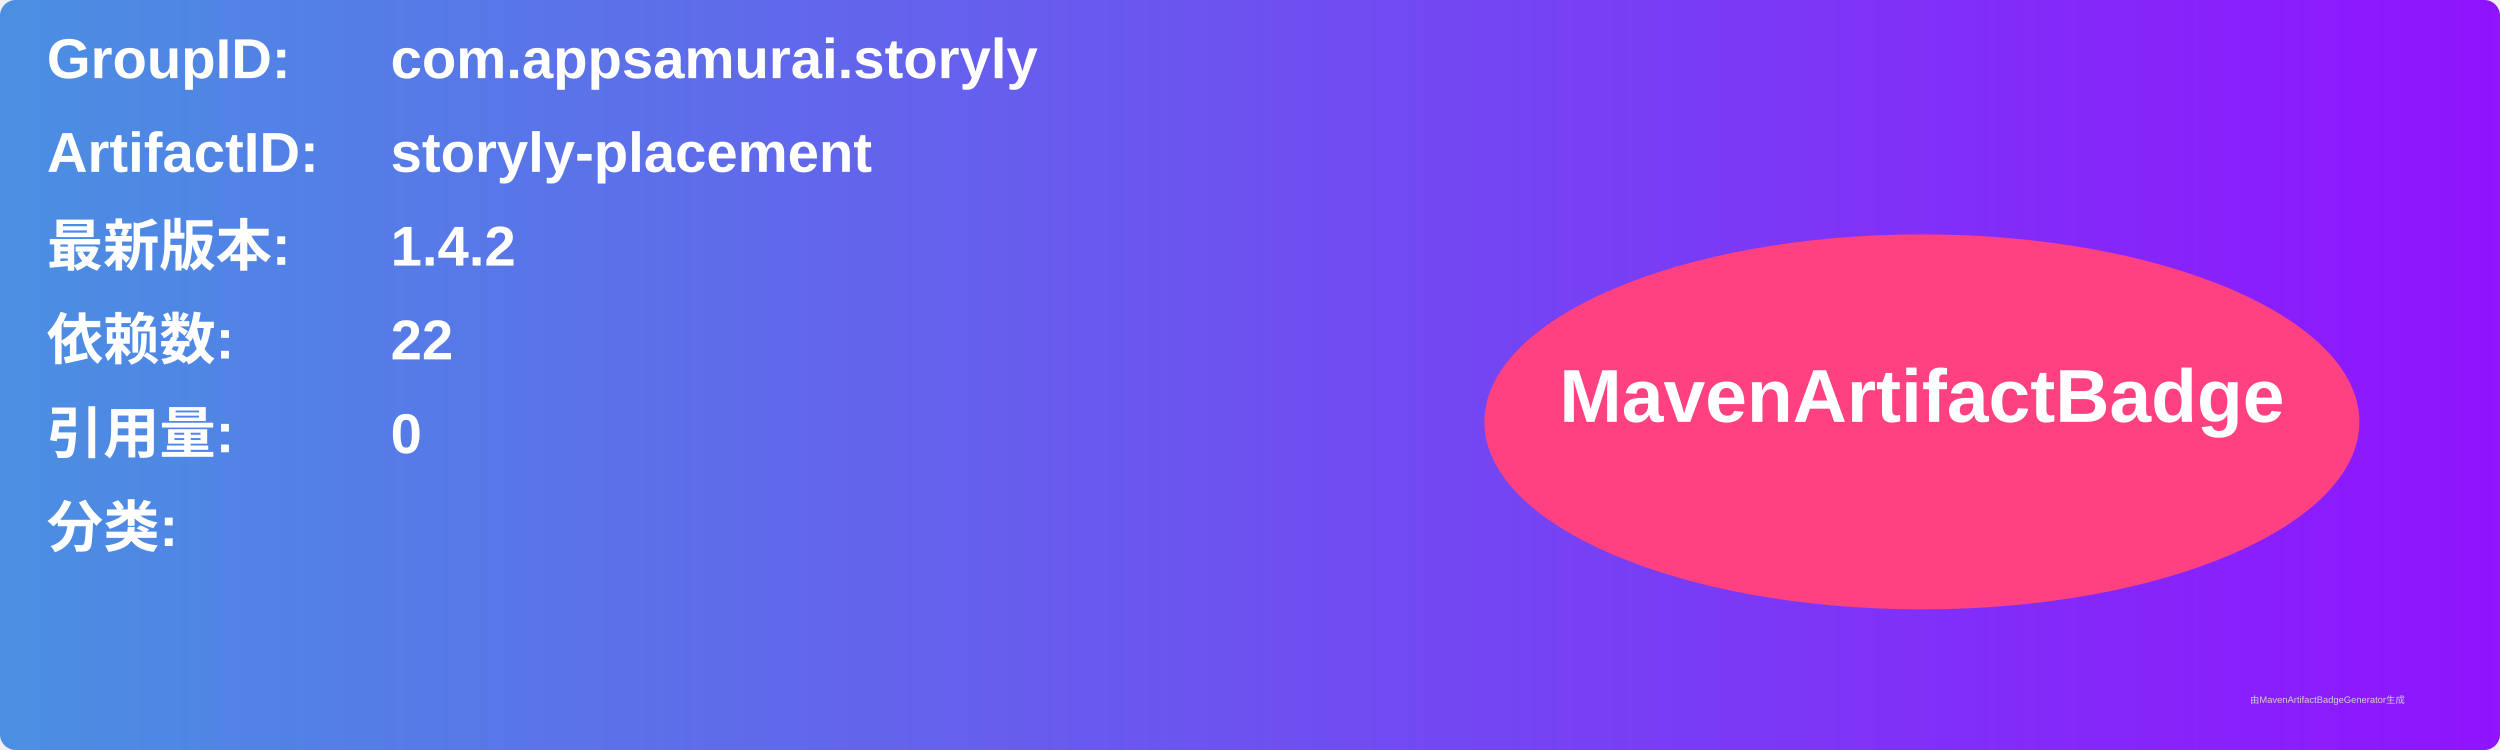
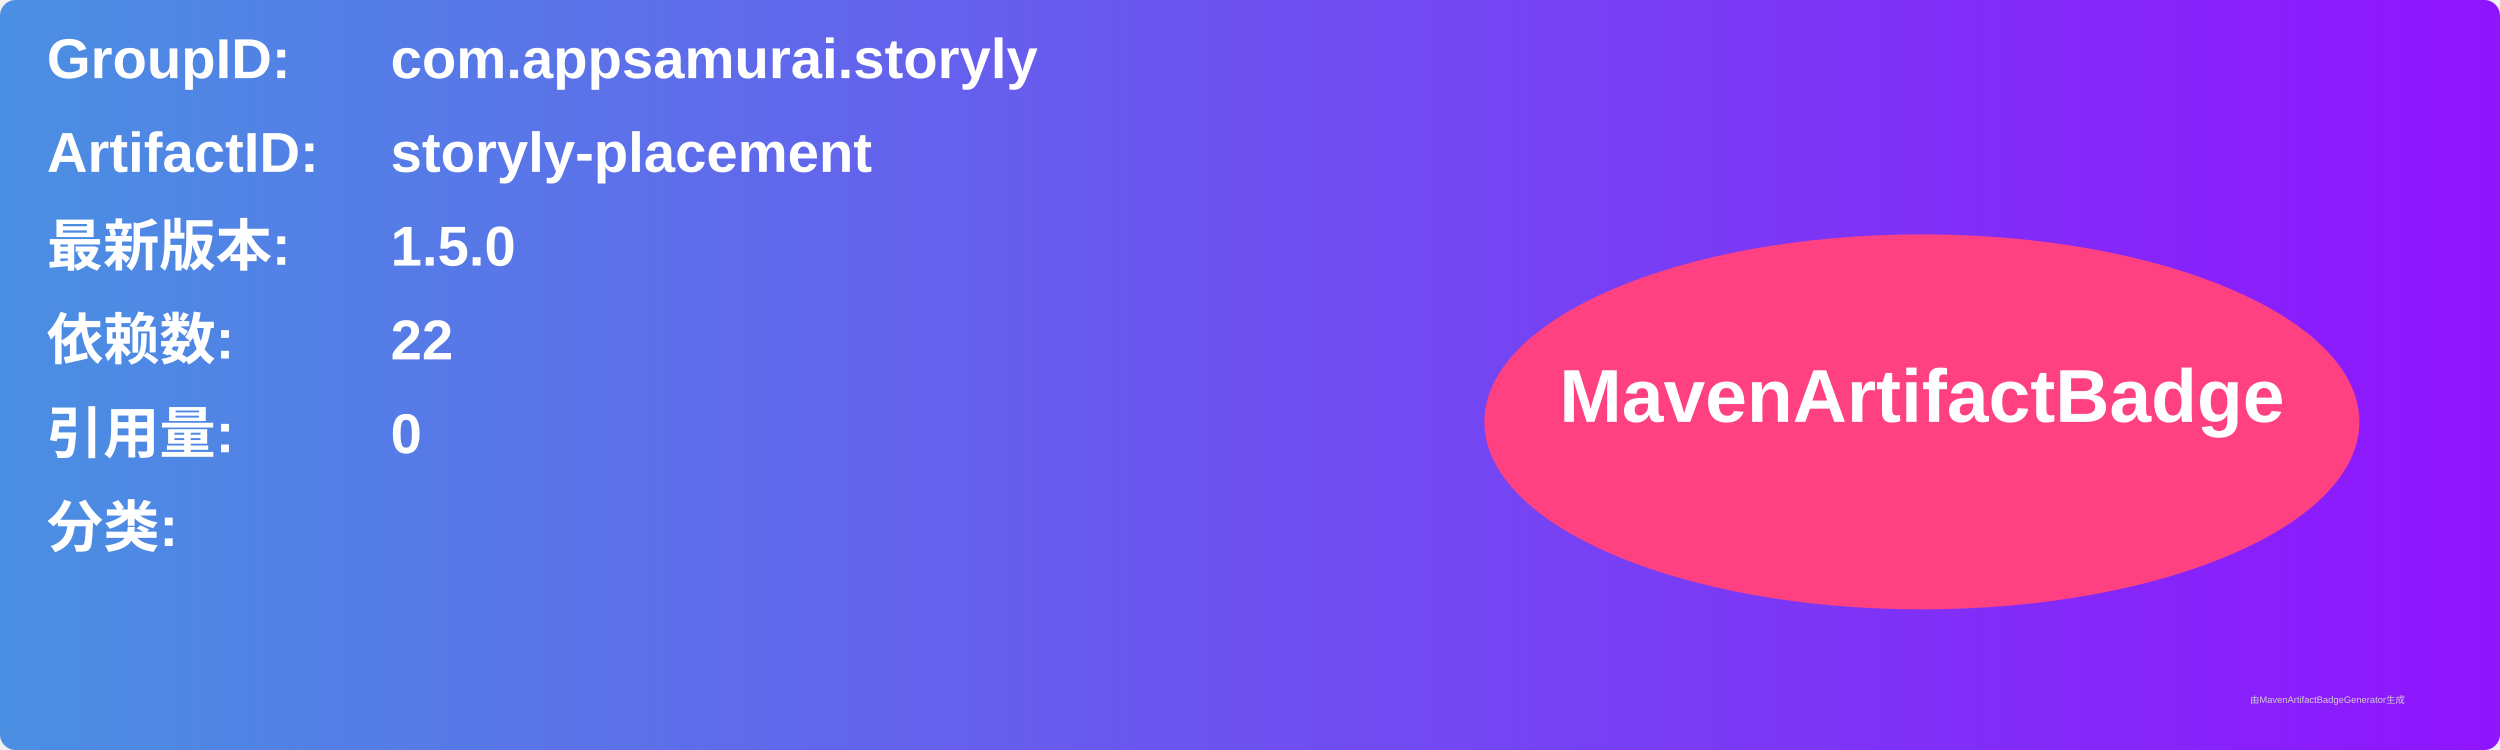
<svg xmlns="http://www.w3.org/2000/svg" width="800" height="240" viewBox="0 0 800 240">
  <linearGradient id="grad" x1="0%" y1="0%" x2="100%" y2="0%">
    <stop offset="0%" stop-color="#4a90e2" />
    <stop offset="100%" stop-color="#9013fe" />
  </linearGradient>
  <rect width="100%" height="100%" rx="5" ry="5" fill="url(#grad)" />
  <g transform="translate(15, 15)">
    <text x="0" y="10" font-family="Arial" font-size="18" fill="white" font-weight="bold" width="260">GroupID:</text>
    <text x="110" y="10" font-family="Arial" font-size="18" fill="white" font-weight="bold" width="460">com.appsamurai.storyly</text>
    <text x="0" y="40" font-family="Arial" font-size="18" fill="white" font-weight="bold" width="260">ArtifactID:</text>
    <text x="110" y="40" font-family="Arial" font-size="18" fill="white" font-weight="bold" width="460">storyly-placement</text>
    <text x="0" y="70" font-family="Arial" font-size="18" fill="white" font-weight="bold">最新版本:</text>
    <text x="110" y="70" font-family="Arial" font-size="18" fill="white" font-weight="bold">
-       <tspan font-weight="bold">1.4.2</tspan>
+       <tspan font-weight="bold">1.5.0</tspan>
    </text>
    <text x="0" y="100" font-family="Arial" font-size="18" fill="white" font-weight="bold">依赖数: </text>
    <text x="110" y="100" font-family="Arial" font-size="18" fill="white">
      <tspan font-weight="bold">22</tspan>
    </text>
    <text x="0" y="130" font-family="Arial" font-size="18" fill="white" font-weight="bold">引用量: </text>
    <text x="110" y="130" font-family="Arial" font-size="18" fill="white">
      <tspan font-weight="bold">0</tspan>
    </text>
    <text x="0" y="160" font-family="Arial" font-size="18" fill="white" font-weight="bold">分类:</text>
    <text x="10" y="190" font-family="Arial" font-size="10" fill="white">
      <tspan font-weight="bold" />
    </text>
    <ellipse cx="600" cy="120" rx="140" ry="60" fill="#ff4081" />
    <text x="600" y="120" text-anchor="middle" font-family="Arial" font-size="24" fill="white" font-weight="bold">MavenArtifactBadge</text>
  </g>
  <text x="720" y="225" font-family="Arial" font-size="3" fill="#d0d0d0">由MavenArtifactBadgeGenerator生成</text>
</svg>
